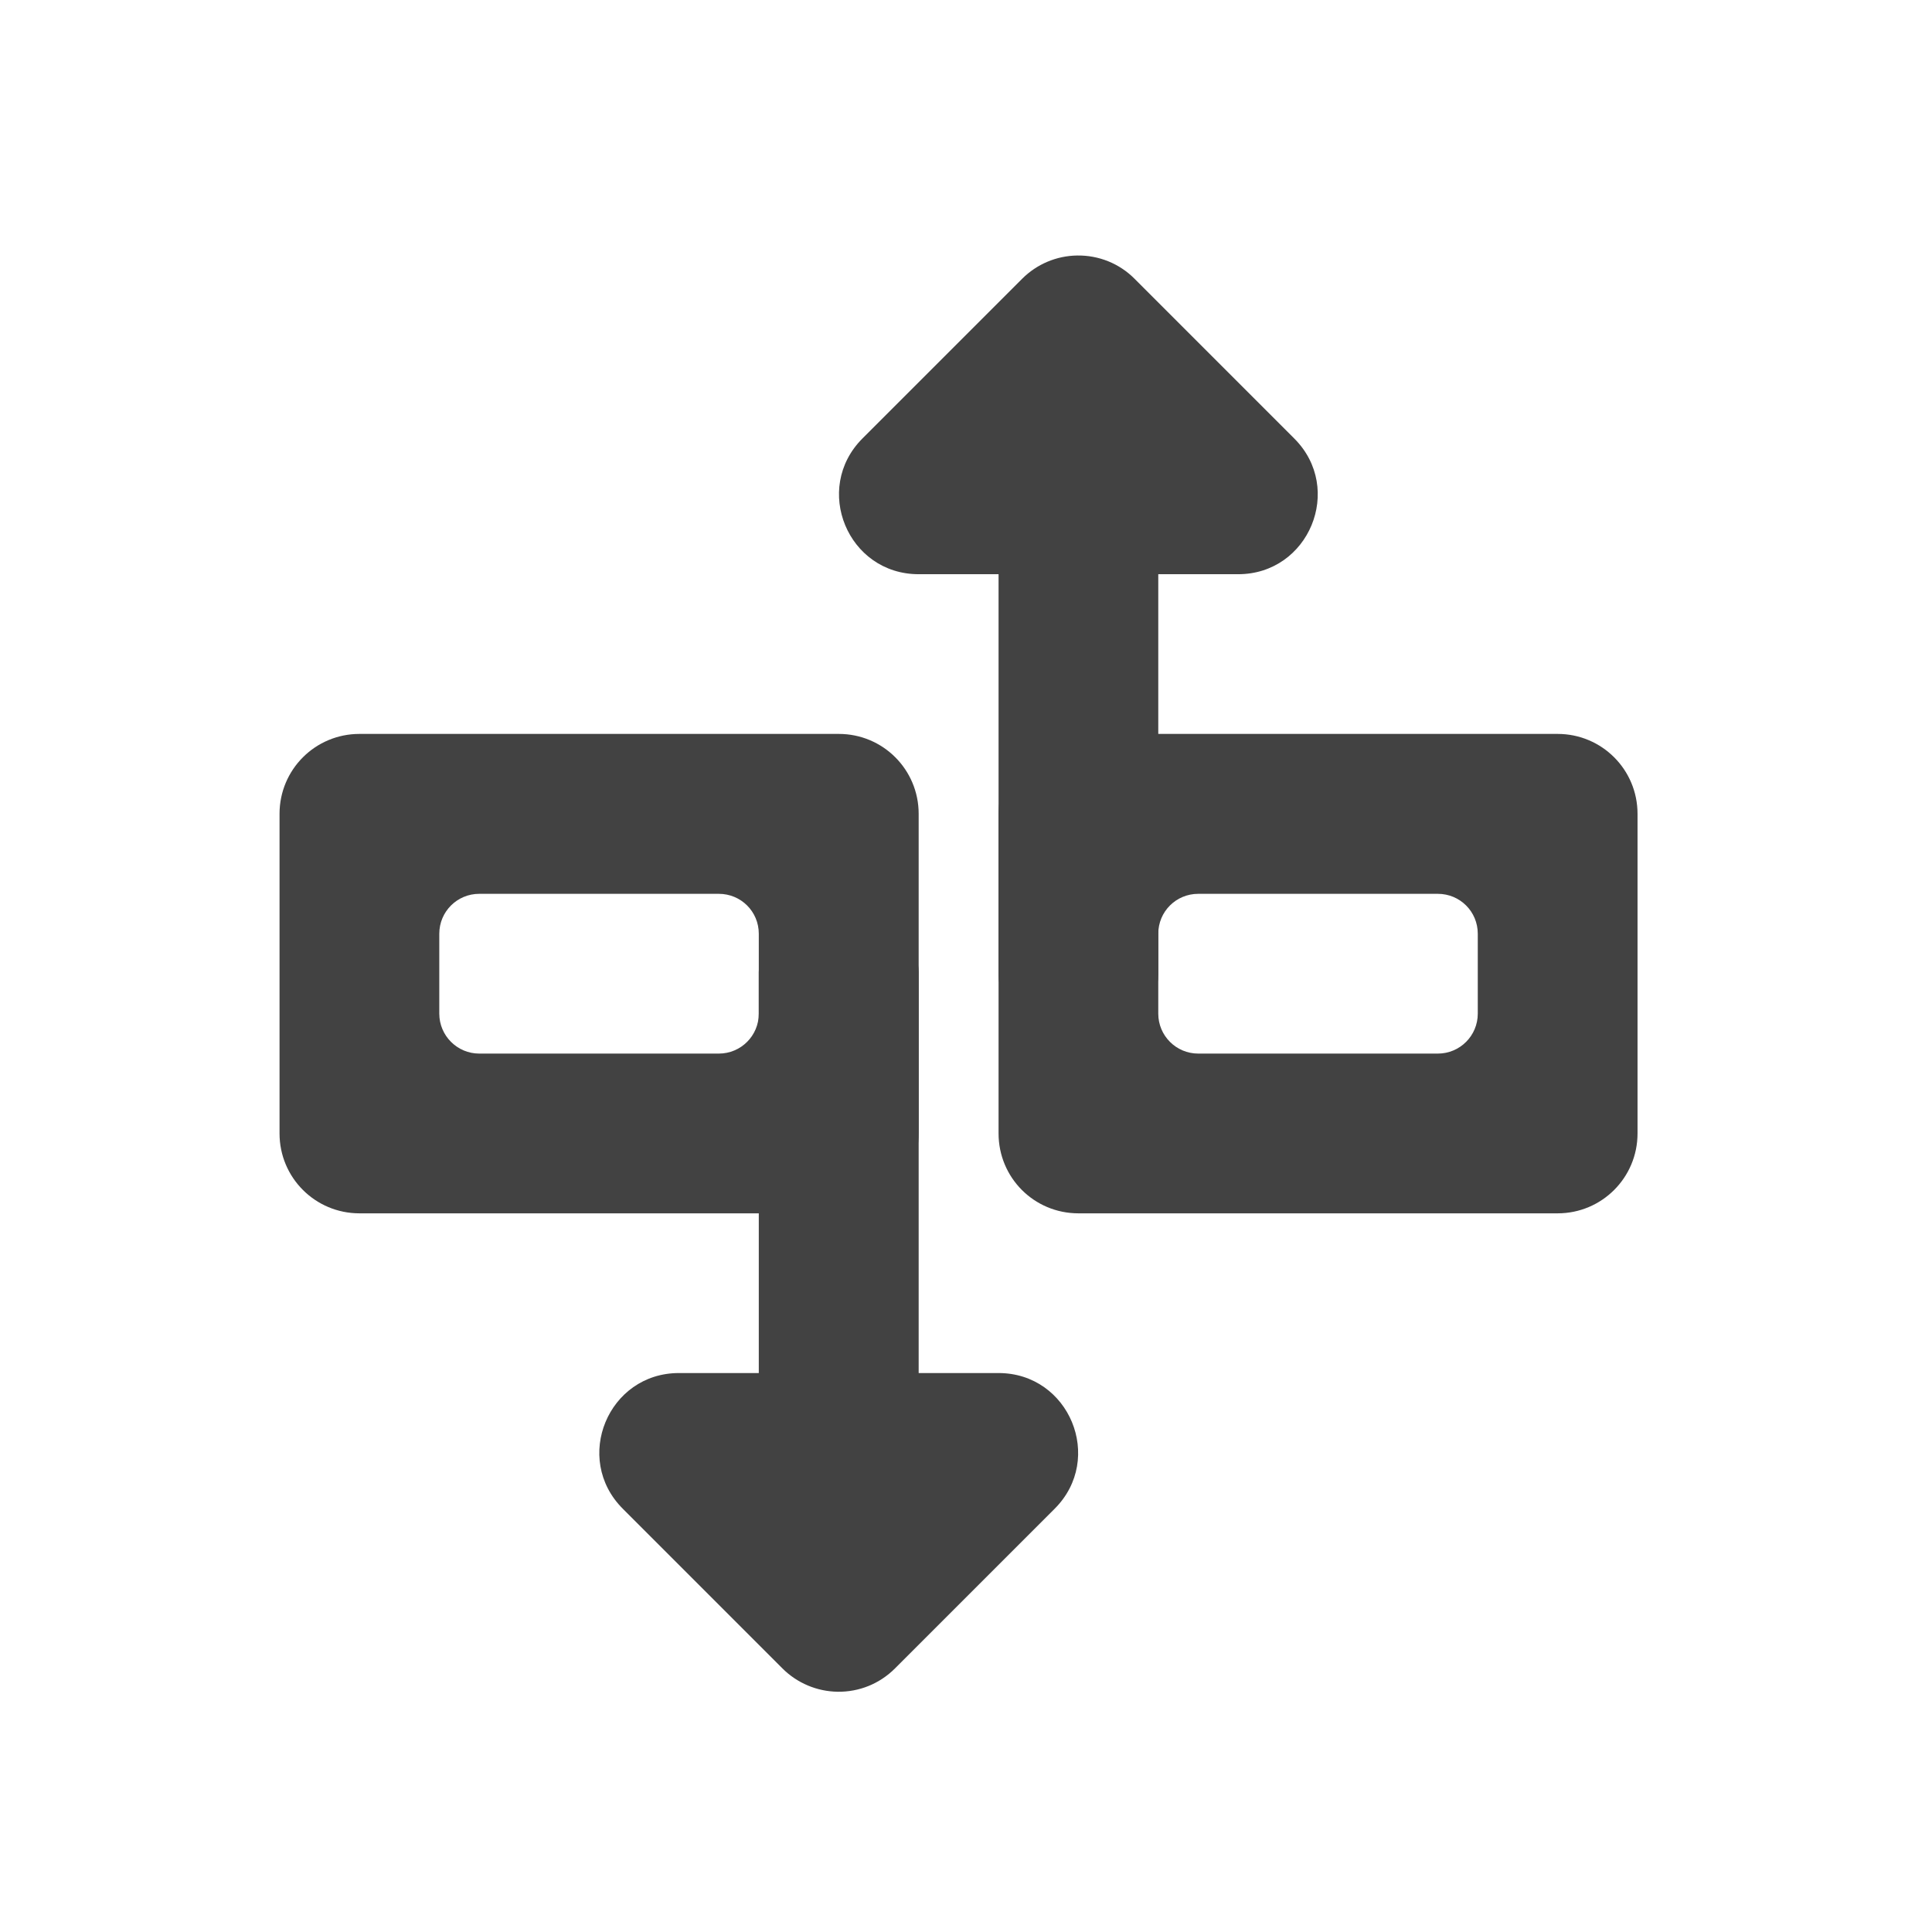
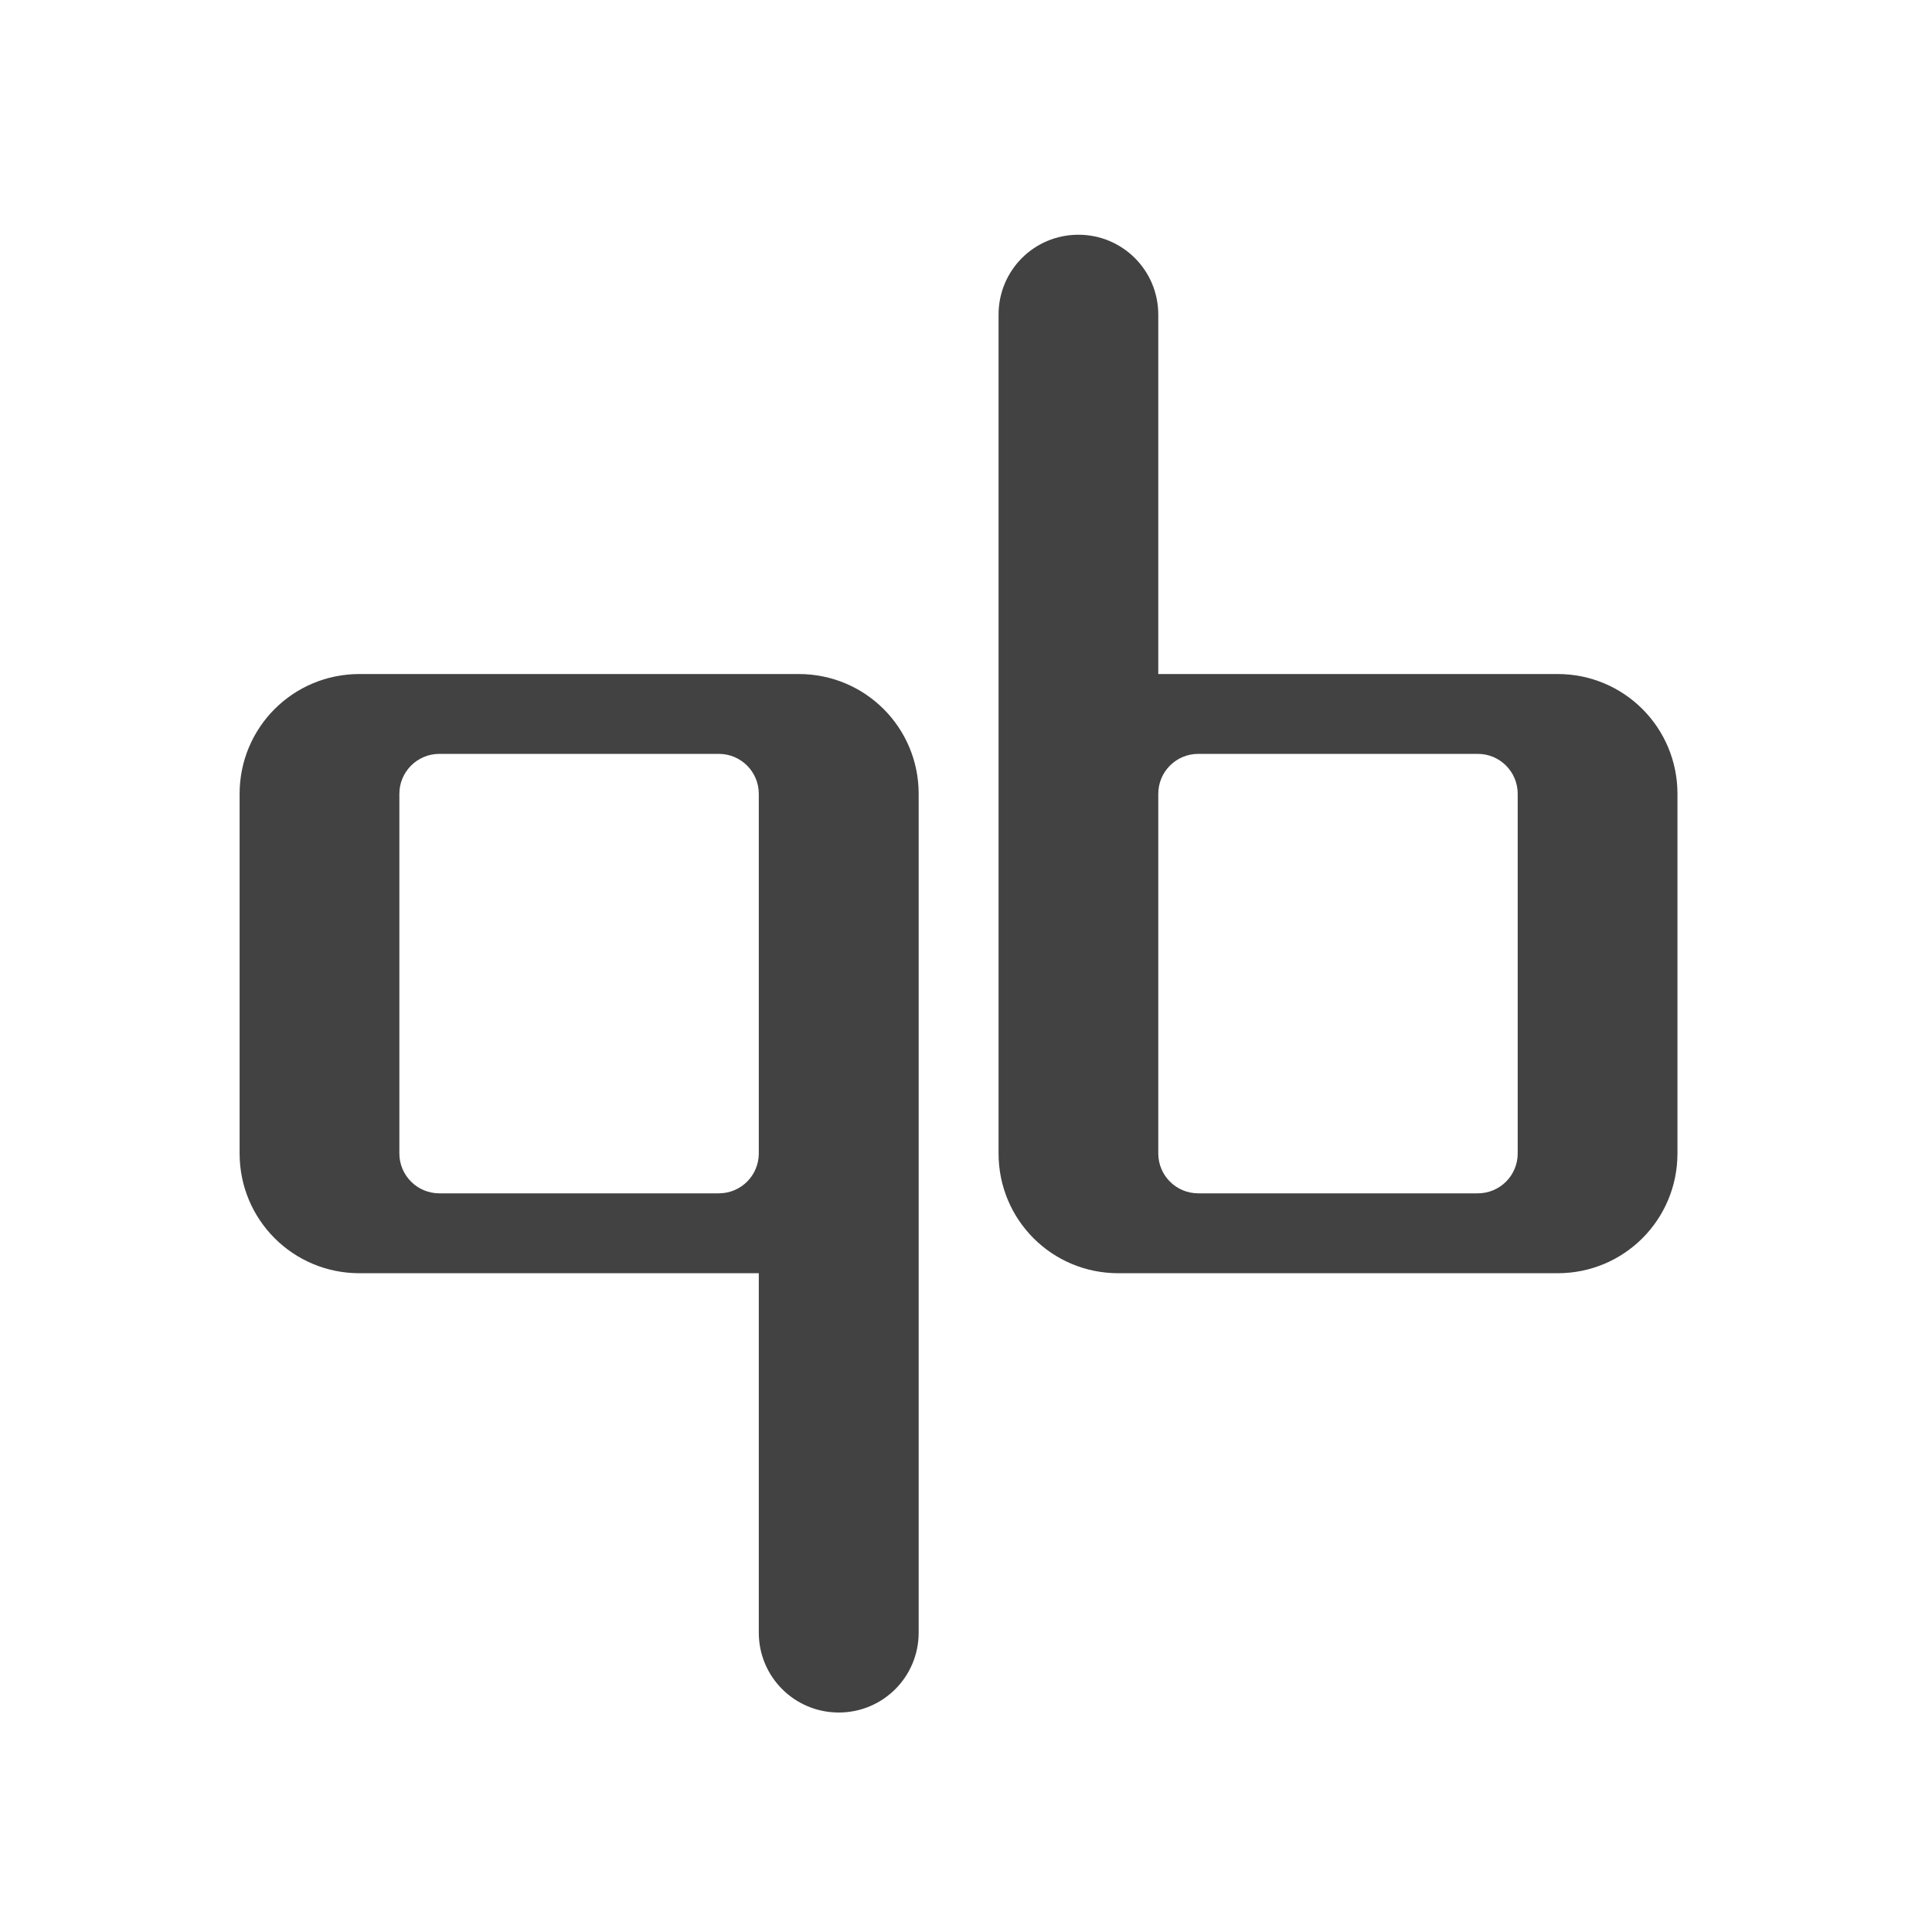
- <svg xmlns="http://www.w3.org/2000/svg" width="48pt" height="48pt" viewBox="0 0 48 48" version="1.1">
+ <svg xmlns="http://www.w3.org/2000/svg" width="48px" height="48px" viewBox="0 0 48 48" version="1.1">
  <g id="surface1">
-     <path style=" stroke:none;fill-rule:nonzero;fill:rgb(25.882%,25.882%,25.882%);fill-opacity:1;" d="M 8.93 18.234 C 7.832 18.234 6.945 19.121 6.945 20.219 L 6.945 28.16 C 6.945 29.258 7.832 30.145 8.93 30.145 L 20.84 30.145 C 21.938 30.145 22.824 29.258 22.824 28.16 L 22.824 20.219 C 22.824 19.121 21.938 18.234 20.84 18.234 Z M 11.906 22.207 L 17.859 22.207 C 18.41 22.207 18.852 22.648 18.852 23.199 L 18.852 25.184 C 18.852 25.73 18.41 26.176 17.859 26.176 L 11.906 26.176 C 11.359 26.176 10.914 25.73 10.914 25.184 L 10.914 23.199 C 10.914 22.648 11.359 22.207 11.906 22.207 Z M 11.906 22.207 " />
-     <path style=" stroke:none;fill-rule:nonzero;fill:rgb(25.882%,25.882%,25.882%);fill-opacity:1;" d="M 20.809 42.031 C 20.297 42.023 19.805 41.816 19.441 41.453 L 15.473 37.484 C 14.227 36.238 15.109 34.113 16.867 34.113 L 18.852 34.113 L 18.852 24.148 C 18.852 23.602 19.297 23.156 19.844 23.156 L 21.832 23.156 C 22.379 23.156 22.824 23.602 22.824 24.148 L 22.824 34.113 L 24.809 34.113 C 26.566 34.113 27.449 36.238 26.203 37.484 L 22.234 41.453 C 21.855 41.832 21.344 42.039 20.809 42.031 Z M 20.809 42.031 " />
-     <path style=" stroke:none;fill-rule:nonzero;fill:rgb(25.882%,25.882%,25.882%);fill-opacity:1;" d="M 26.793 30.145 C 25.691 30.145 24.809 29.258 24.809 28.16 L 24.809 20.219 C 24.809 19.121 25.691 18.234 26.793 18.234 L 38.699 18.234 C 39.797 18.234 40.684 19.121 40.684 20.219 L 40.684 28.16 C 40.684 29.258 39.797 30.145 38.699 30.145 Z M 29.77 26.176 L 35.723 26.176 C 36.273 26.176 36.715 25.73 36.715 25.184 L 36.715 23.199 C 36.715 22.648 36.273 22.207 35.723 22.207 L 29.77 22.207 C 29.219 22.207 28.777 22.648 28.777 23.199 L 28.777 25.184 C 28.777 25.73 29.219 26.176 29.77 26.176 Z M 29.77 26.176 " />
-     <path style=" stroke:none;fill-rule:nonzero;fill:rgb(25.882%,25.882%,25.882%);fill-opacity:1;" d="M 26.762 6.348 C 26.25 6.355 25.758 6.562 25.395 6.926 L 21.426 10.895 C 20.184 12.141 21.062 14.266 22.824 14.266 L 24.809 14.266 L 24.809 24.23 C 24.809 24.777 25.25 25.223 25.801 25.223 L 27.785 25.223 C 28.332 25.223 28.777 24.777 28.777 24.23 L 28.777 14.266 L 30.762 14.266 C 32.52 14.266 33.402 12.141 32.156 10.895 L 28.188 6.926 C 27.812 6.547 27.297 6.34 26.762 6.348 Z M 26.762 6.348 " />
+     <path style=" stroke:none;fill-rule:nonzero;fill:rgb(25.882%,25.882%,25.882%);fill-opacity:1;" d="M 8.93 16.746 C 7.281 16.746 5.953 18.074 5.953 19.723 L 5.953 28.656 C 5.953 30.305 7.281 31.633 8.93 31.633 L 18.852 31.633 L 18.852 40.562 C 18.852 41.66 19.738 42.547 20.84 42.547 C 21.938 42.547 22.824 41.66 22.824 40.562 L 22.824 19.723 C 22.824 18.074 21.496 16.746 19.844 16.746 Z M 10.914 18.73 L 17.859 18.73 C 18.41 18.73 18.852 19.176 18.852 19.723 L 18.852 28.656 C 18.852 29.203 18.41 29.648 17.859 29.648 L 10.914 29.648 C 10.367 29.648 9.922 29.203 9.922 28.656 L 9.922 19.723 C 9.922 19.176 10.367 18.73 10.914 18.73 Z M 10.914 18.73 " />
+     <path style=" stroke:none;fill-rule:nonzero;fill:rgb(25.882%,25.882%,25.882%);fill-opacity:1;" d="M 38.699 31.633 C 40.348 31.633 41.676 30.305 41.676 28.656 L 41.676 19.723 C 41.676 18.074 40.348 16.746 38.699 16.746 L 28.777 16.746 L 28.777 7.816 C 28.777 6.719 27.891 5.832 26.793 5.832 C 25.691 5.832 24.809 6.719 24.809 7.816 L 24.809 28.656 C 24.809 30.305 26.133 31.633 27.785 31.633 Z M 36.715 29.648 L 29.77 29.648 C 29.219 29.648 28.777 29.203 28.777 28.656 L 28.777 19.723 C 28.777 19.176 29.219 18.73 29.77 18.73 L 36.715 18.73 C 37.266 18.73 37.707 19.176 37.707 19.723 L 37.707 28.656 C 37.707 29.203 37.266 29.648 36.715 29.648 Z M 36.715 29.648 " />
  </g>
</svg>
